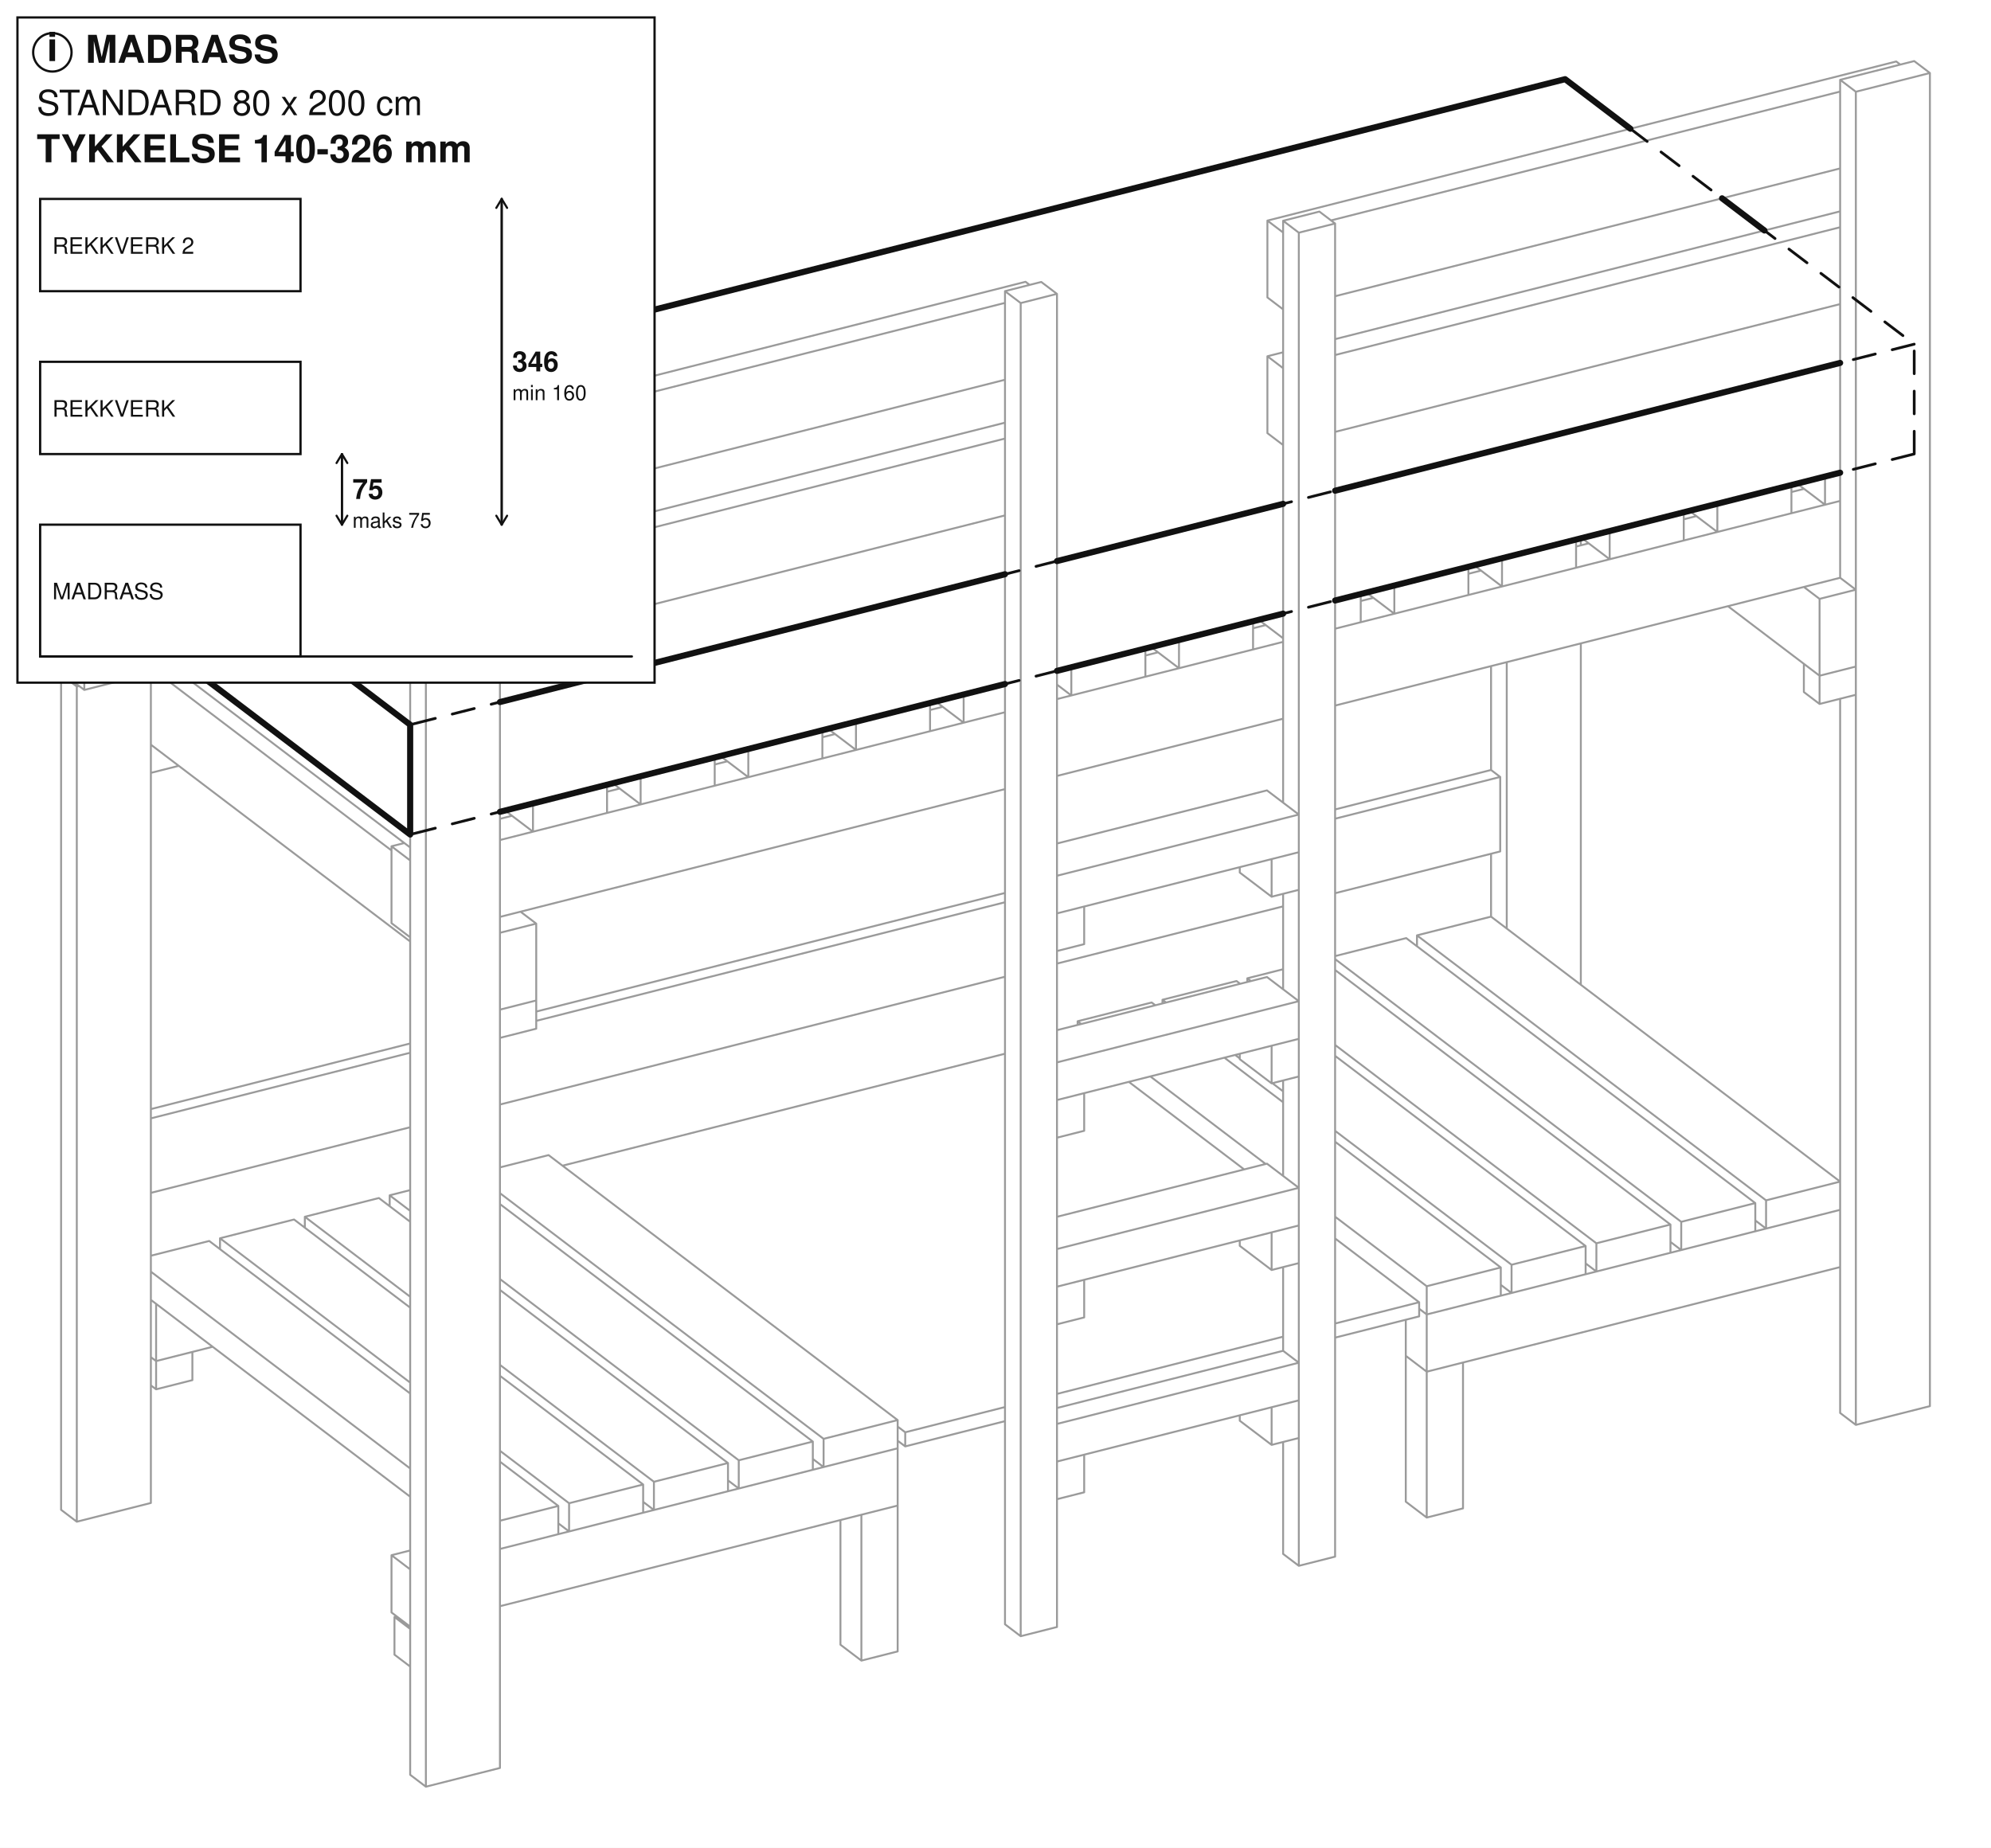
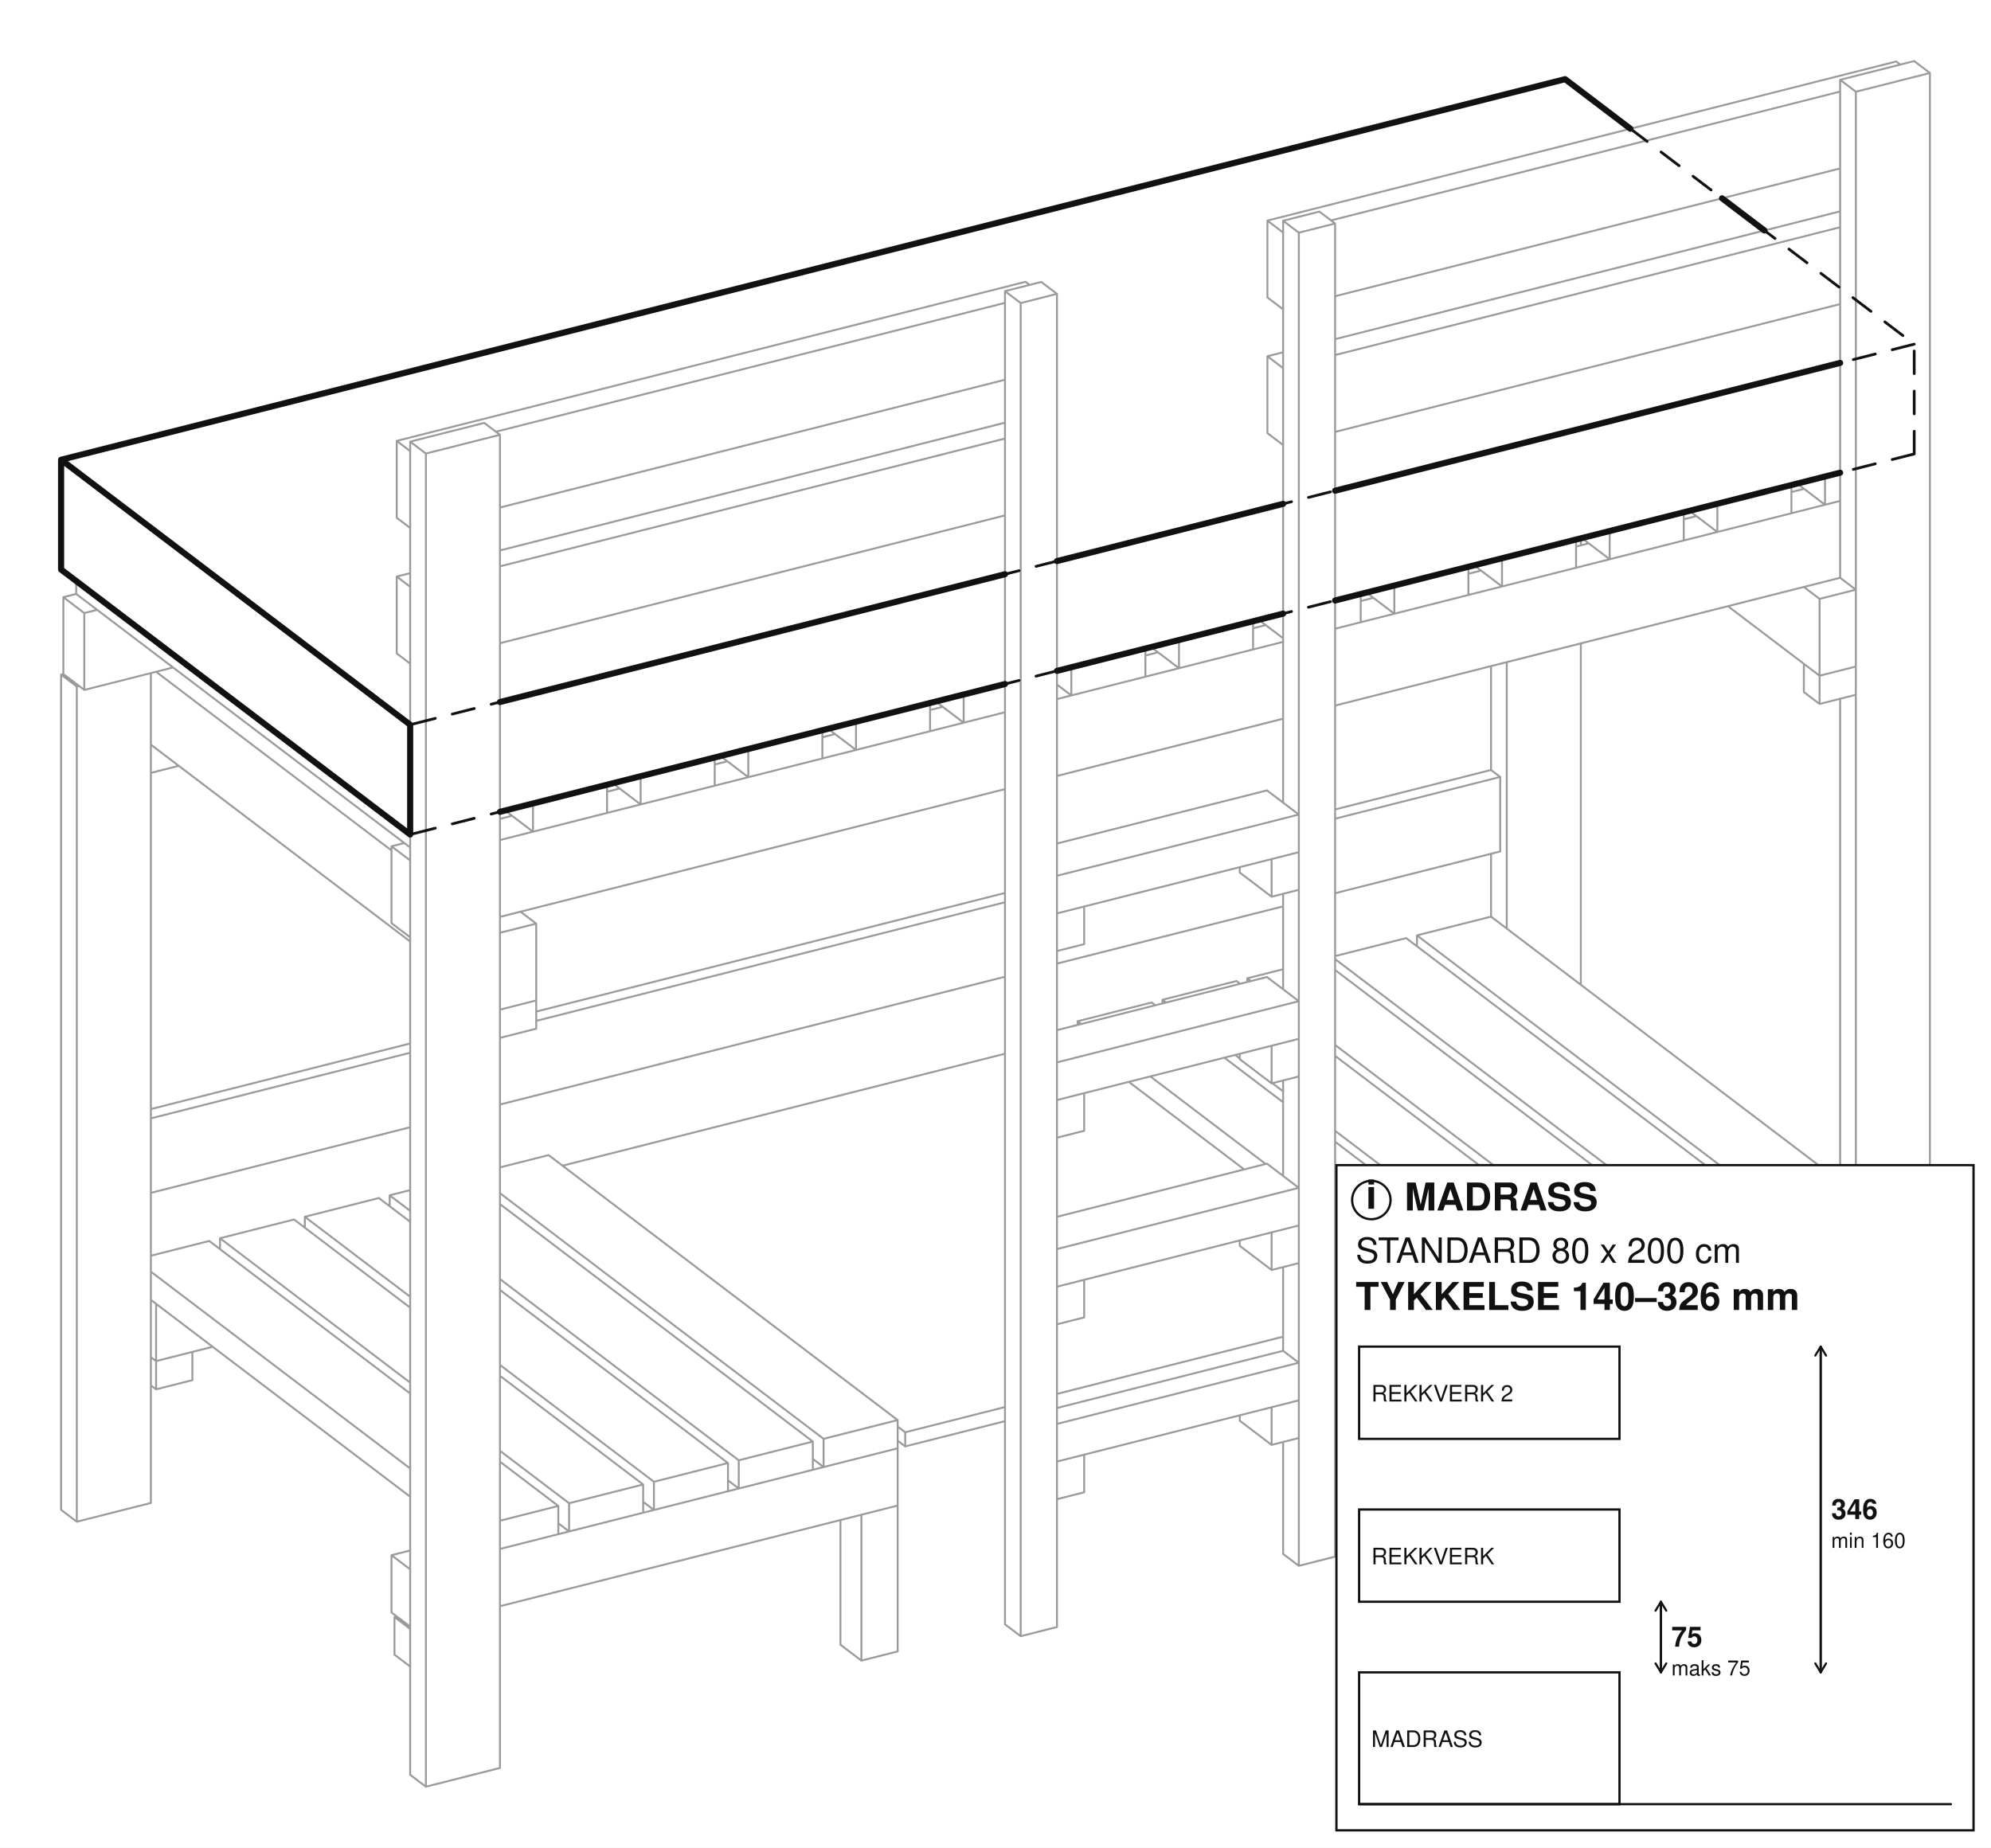
<svg xmlns="http://www.w3.org/2000/svg" viewBox="-1140.7 -907.04 2281.39 2117.8">
  <rect x="-1140.7" y="-907.04" width="2281.39" height="2117.8" fill="#ffffff" />
  <path d="M-967.82,582.77 L-961.82,587.33 M-961.82,652.94 L-961.82,587.33 M-967.82,648.39 L-961.82,652.94 M-897.01,636.54 L-961.82,652.94 M-920.26,674.78 L-920.26,642.42 M-967.82,648.39 L-961.82,652.94 M-961.82,685.3 L-961.82,652.94 M-967.82,680.74 L-961.82,685.3 M-920.26,674.78 L-961.82,685.3 M-920.26,642.42 L-961.82,652.94 M670.7,221.64 L670.7,-169.63 M670.7,-282 L670.7,-290.06 M567.82,143.53 L567.82,71.47 M567.82,-24.54 L567.82,-143.59 M585.82,157.2 L585.82,-148.15 M-967.82,815.56 L-967.82,-135.58 M-1070.7,823.37 L-1070.7,-133.84 M-1070.7,-133.84 L-1052.7,-120.17 M-1052.7,837.04 L-1052.7,-120.17 M-1070.7,823.37 L-1052.7,837.04 M-1068.1,-134.5 L-1070.7,-133.84 M-967.82,815.56 L-1052.7,837.04 M-1050.1,-120.83 L-1052.7,-120.17 M567.82,-24.54 L578.32,-16.57 M578.32,68.81 L578.32,-16.57 M567.82,-24.54 L389.13,20.68 M10.87,116.42 L-526.26,252.36 M-670.7,288.92 L-967.82,364.12 M578.32,68.81 L389.13,116.7 M329.56,131.77 L70.44,197.36 M10.87,212.43 L-567.82,358.9 M-670.7,384.93 L-967.82,460.14 M578.32,-16.57 L389.13,31.31 M10.87,127.05 L-526.26,262.99 M-670.7,299.55 L-967.82,374.75 M-1068.1,-134.5 L-1068.1,-222.58 M-1068.1,-222.58 L-1044.1,-204.36 M-1044.1,-116.28 L-1044.1,-204.36 M-1068.1,-134.5 L-1044.1,-116.28 M-1053.37,-226.31 L-1068.1,-222.58 M-942.37,-142.02 L-1044.1,-116.28 M-1029.37,-208.08 L-1044.1,-204.36 M-688.7,989.39 L-688.7,946.24 M-688.7,946.24 L-670.7,959.91 M-670.7,1003.05 L-670.7,959.91 M-688.7,989.39 L-670.7,1003.05 M-686.1,945.59 L-688.7,946.24 M1052.7,-837.04 L1070.7,-823.37 M1070.7,704.58 L1070.7,-823.37 M967.82,712.39 L967.82,-106.17 M967.82,-244.83 L967.82,-815.56 M967.82,-815.56 L985.82,-801.89 M985.82,726.06 L985.82,-801.89 M967.82,712.39 L985.82,726.06 M1052.7,-837.04 L967.82,-815.56 M1070.7,704.58 L985.82,726.06 M1070.7,-823.37 L985.82,-801.89 M-585.82,-422.34 L-567.82,-408.68 M-567.82,1119.27 L-567.82,-408.68 M-670.7,1127.09 L-670.7,-400.86 M-670.7,-400.86 L-652.7,-387.2 M-652.7,1140.75 L-652.7,-387.2 M-670.7,1127.09 L-652.7,1140.75 M-585.82,-422.34 L-670.7,-400.86 M-567.82,1119.27 L-652.7,1140.75 M-567.82,-408.68 L-652.7,-387.2 M985.82,-110.72 L985.82,-143.08 M926.26,-113.87 L926.26,-146.22 M926.26,-146.22 L944.26,-132.56 M944.26,-100.2 L944.26,-132.56 M926.26,-113.87 L944.26,-100.2 M985.82,-110.72 L944.26,-100.2 M985.82,-143.08 L944.26,-132.56 M-967.82,-21.22 L-967.82,-53.57 M-935.86,-29.3 L-967.82,-21.22 M-526.26,271.98 L-526.26,239.62 M-567.82,282.5 L-567.82,250.14 M-526.26,271.98 L-567.82,282.5 M-526.26,239.62 L-567.82,250.14 M967.82,-244.83 L985.82,-231.16 M985.82,-143.08 L985.82,-231.16 M926.26,-234.31 L944.26,-220.64 M944.26,-132.56 L944.26,-220.64 M839.25,-212.29 L944.26,-132.56 M985.82,-143.08 L944.26,-132.56 M985.82,-231.16 L944.26,-220.64 M-544.26,137.87 L-526.26,151.54 M-526.26,239.62 L-526.26,151.54 M-961.82,-137.1 L-692.1,67.7 M-567.82,250.14 L-567.82,162.06 M-967.82,-53.57 L-670.7,172.03 M-526.26,239.62 L-567.82,250.14 M-526.26,151.54 L-567.82,162.06 M-692.1,150.99 L-692.1,62.91 M-692.1,62.91 L-670.7,79.16 M-692.1,150.99 L-670.7,167.24 M926.5,-346.75 L912,-343.08 M803.13,-315.52 L788.62,-311.85 M679.75,-284.3 L665.25,-280.63 M556.38,-253.07 L541.87,-249.4 M433,-221.85 L418.5,-218.18 M309.63,-190.62 L295.12,-186.95 M186.25,-159.4 L171.75,-155.72 M-60.5,-96.94 L-75,-93.27 M-183.87,-65.72 L-198.38,-62.05 M-307.25,-34.49 L-321.75,-30.82 M-430.62,-3.27 L-445.13,0.4 M-554,27.96 L-567.82,31.46 M-677.37,59.18 L-692.1,62.91 M967.82,-244.83 L389.13,-98.36 M329.56,-83.29 L70.44,-17.7 M10.87,-2.63 L-567.82,143.84 M967.82,-332.91 L389.13,-186.45 M329.56,-171.37 L70.44,-105.79 M10.87,-90.71 L-567.82,55.75 M470.11,646.88 L470.11,605.57 M485.45,592.92 L494.11,599.5 M494.11,665.11 L494.11,599.5 M470.11,646.88 L494.11,665.11 M967.82,545.21 L494.11,665.11 M967.82,479.6 L494.11,599.5 M-112.11,818.54 L-112.11,752.92 M-692.1,941.03 L-692.1,875.42 M-692.1,875.42 L-670.7,891.67 M-692.1,941.03 L-670.7,957.28 M-670.7,870 L-692.1,875.42 M-112.11,818.54 L-567.82,933.88 M-112.11,752.92 L-567.82,868.26 M535.68,821.76 L535.68,654.59 M470.11,814.06 L470.11,646.88 M470.11,646.88 L494.11,665.11 M494.11,832.28 L494.11,665.11 M470.11,814.06 L494.11,832.28 M535.68,821.76 L494.11,832.28 M535.68,654.59 L494.11,665.11 M-112.11,985.71 L-112.11,818.54 M-177.68,978.01 L-177.68,835.13 M-153.68,996.23 L-153.68,829.06 M-177.68,978.01 L-153.68,996.23 M-112.11,985.71 L-153.68,996.23 M-112.11,818.54 L-153.68,829.06 M329.56,641.14 L347.56,654.81 M347.56,697.95 L347.56,654.81 M70.44,768.09 L70.44,724.95 M347.56,697.95 L70.44,768.09 M347.56,654.81 L70.44,724.95 M311.06,426.66 L347.56,454.38 M347.56,497.52 L347.56,454.38 M70.44,567.66 L70.44,524.52 M311.06,426.66 L70.44,487.56 M347.56,497.52 L70.44,567.66 M347.56,454.38 L70.44,524.52 M311.06,212.75 L347.56,240.46 M347.56,283.61 L347.56,240.46 M70.44,353.74 L70.44,310.6 M311.06,212.75 L70.44,273.65 M347.56,283.61 L70.44,353.74 M347.56,240.46 L70.44,310.6 M311.06,-1.16 L347.56,26.55 M347.56,69.69 L347.56,26.55 M70.44,139.83 L70.44,96.69 M311.06,-1.16 L70.44,59.74 M347.56,69.69 L70.44,139.83 M347.56,26.55 L70.44,96.69 M371.13,-664.54 L389.13,-650.88 M389.13,877.07 L389.13,-650.88 M329.56,873.93 L329.56,745.65 M329.56,641.14 L329.56,545.22 M329.56,440.71 L329.56,331.3 M329.56,226.8 L329.56,117.39 M329.56,12.88 L329.56,-654.02 M329.56,-654.02 L347.56,-640.35 M347.56,887.59 L347.56,-640.35 M329.56,873.93 L347.56,887.59 M371.13,-664.54 L329.56,-654.02 M389.13,877.07 L347.56,887.59 M389.13,-650.88 L347.56,-640.35 M52.44,-583.88 L70.44,-570.22 M70.44,957.73 L70.44,-570.22 M10.87,954.59 L10.87,-573.36 M10.87,-573.36 L28.87,-559.69 M28.87,968.26 L28.87,-559.69 M10.87,954.59 L28.87,968.26 M52.44,-583.88 L10.87,-573.36 M70.44,957.73 L28.87,968.26 M70.44,-570.22 L28.87,-559.69 M347.56,741.09 L347.56,697.95 M279.89,721.27 L279.89,715.08 M316.39,748.98 L316.39,705.84 M279.89,721.27 L316.39,748.98 M347.56,741.09 L316.39,748.98 M347.56,697.95 L316.39,705.84 M347.56,540.66 L347.56,497.52 M279.89,520.84 L279.89,514.65 M316.39,548.55 L316.39,505.41 M279.89,520.84 L316.39,548.55 M347.56,540.66 L316.39,548.55 M347.56,497.52 L316.39,505.41 M347.56,326.75 L347.56,283.61 M279.89,306.92 L279.89,300.73 M316.39,334.64 L316.39,291.5 M279.89,306.92 L316.39,334.64 M347.56,326.75 L316.39,334.64 M347.56,283.61 L316.39,291.5 M347.56,112.83 L347.56,69.69 M279.89,93.01 L279.89,86.82 M316.39,120.73 L316.39,77.58 M279.89,93.01 L316.39,120.73 M347.56,112.83 L316.39,120.73 M347.56,69.69 L316.39,77.58 M101.61,803.34 L101.61,760.2 M70.44,811.23 L70.44,768.09 M101.61,803.34 L70.44,811.23 M101.61,760.2 L70.44,768.09 M101.61,602.91 L101.61,559.77 M70.44,610.8 L70.44,567.66 M101.61,602.91 L70.44,610.8 M101.61,559.77 L70.44,567.66 M101.61,389 L101.61,345.85 M70.44,396.89 L70.44,353.74 M101.61,389 L70.44,396.89 M101.61,345.85 L70.44,353.74 M101.61,175.08 L101.61,131.94 M70.44,182.97 L70.44,139.83 M101.61,175.08 L70.44,182.97 M101.61,131.94 L70.44,139.83 M567.82,143.53 L967.82,447.24 M967.82,479.6 L967.82,447.24 M482.95,177.51 L482.95,165.01 M482.95,165.01 L882.95,468.72 M882.95,501.08 L882.95,468.72 M870.61,491.71 L882.95,501.08 M567.82,143.53 L482.95,165.01 M967.82,479.6 L882.95,501.08 M967.82,447.24 L882.95,468.72 M470.61,168.14 L870.61,471.85 M870.61,504.2 L870.61,471.85 M389.13,192.19 L785.74,493.33 M785.74,525.68 L785.74,493.33 M773.4,516.31 L785.74,525.68 M470.61,168.14 L389.13,188.76 M870.61,504.2 L785.74,525.68 M870.61,471.85 L785.74,493.33 M389.13,204.68 L773.4,496.45 M773.4,528.81 L773.4,496.45 M288.53,218.45 L288.53,214.22 M288.53,214.22 L292.71,217.39 M389.13,290.6 L688.53,517.93 M688.53,550.29 L688.53,517.93 M676.19,540.92 L688.53,550.29 M329.56,203.83 L288.53,214.22 M773.4,528.81 L688.53,550.29 M773.4,496.45 L688.53,517.93 M276.19,217.34 L280.37,220.52 M389.13,303.1 L676.19,521.05 M676.19,553.41 L676.19,521.05 M191.32,243.06 L191.32,238.82 M191.32,238.82 L195.5,242 M274.62,302.07 L279.89,306.07 M317.23,334.42 L329.56,343.79 M389.13,389.02 L591.32,542.53 M591.32,574.89 L591.32,542.53 M578.98,565.52 L591.32,574.89 M276.19,217.34 L191.32,238.82 M676.19,553.41 L591.32,574.89 M676.19,521.05 L591.32,542.53 M178.98,241.95 L183.16,245.12 M262.28,305.19 L329.56,356.28 M389.13,401.51 L578.98,545.66 M578.98,578.01 L578.98,545.66 M94.11,267.66 L94.11,263.43 M94.11,263.43 L98.29,266.6 M177.41,326.67 L309.59,427.04 M389.13,487.43 L494.11,567.14 M494.11,599.5 L494.11,567.14 M485.45,592.92 L494.11,599.5 M178.98,241.95 L94.11,263.43 M578.98,578.01 L494.11,599.5 M578.98,545.66 L494.11,567.14 M-900.95,515.27 L-670.7,690.1 M-567.82,768.21 L-500.95,818.98 M-500.95,851.34 L-500.95,818.98 M-967.82,550.42 L-670.7,776.02 M-967.82,582.77 L-670.7,808.38 M-900.95,515.27 L-967.82,532.19 M-500.95,851.34 L-567.82,868.26 M-500.95,818.98 L-567.82,835.91 M-803.74,490.67 L-670.7,591.69 M-567.82,669.79 L-403.74,794.38 M-403.74,826.74 L-403.74,794.38 M-888.61,524.64 L-888.61,512.15 M-888.61,512.15 L-670.7,677.61 M-567.82,755.72 L-488.61,815.86 M-488.61,848.22 L-488.61,815.86 M-500.95,838.85 L-488.61,848.22 M-803.74,490.67 L-888.61,512.15 M-403.74,826.74 L-488.61,848.22 M-403.74,794.38 L-488.61,815.86 M-706.53,466.06 L-670.7,493.27 M-567.82,571.38 L-306.53,769.78 M-306.53,802.13 L-306.53,769.78 M-791.4,500.04 L-791.4,487.54 M-791.4,487.54 L-670.7,579.19 M-567.82,657.3 L-391.4,791.26 M-391.4,823.61 L-391.4,791.26 M-403.74,814.24 L-391.4,823.61 M-706.53,466.06 L-791.4,487.54 M-306.53,802.13 L-391.4,823.61 M-306.53,769.78 L-391.4,791.26 M-567.82,472.97 L-209.32,745.17 M-209.32,777.53 L-209.32,745.17 M-694.19,475.43 L-694.19,462.94 M-694.19,462.94 L-670.7,480.78 M-567.82,558.89 L-294.19,766.65 M-294.19,799.01 L-294.19,766.65 M-306.53,789.64 L-294.19,799.01 M-670.7,456.99 L-694.19,462.94 M-209.32,777.53 L-294.19,799.01 M-209.32,745.17 L-294.19,766.65 M-512.11,416.86 L-112.11,720.57 M-112.11,752.92 L-112.11,720.57 M-567.82,460.47 L-196.98,742.05 M-196.98,774.41 L-196.98,742.05 M-209.32,765.03 L-196.98,774.41 M-512.11,416.86 L-567.82,430.96 M-112.11,752.92 L-196.98,774.41 M-112.11,720.57 L-196.98,742.05 M950.5,-328.53 L950.5,-360.88 M918.54,-352.79 L950.5,-328.53 M967.82,-332.91 L950.5,-328.53 M967.82,-365.27 L950.5,-360.88 M-75,-68.98 L-75,-101.33 M-159.87,-47.5 L-159.87,-79.85 M-191.83,-71.76 L-159.87,-47.5 M-75,-68.98 L-159.87,-47.5 M-75,-101.33 L-159.87,-79.85 M-198.38,-37.75 L-198.38,-70.11 M-283.25,-16.27 L-283.25,-48.63 M-315.21,-40.54 L-283.25,-16.27 M-198.38,-37.75 L-283.25,-16.27 M-198.38,-70.11 L-283.25,-48.63 M-321.75,-6.53 L-321.75,-38.88 M-406.62,14.96 L-406.62,-17.4 M-438.59,-9.31 L-406.62,14.96 M-321.75,-6.53 L-406.62,14.96 M-321.75,-38.88 L-406.62,-17.4 M-445.13,24.7 L-445.13,-7.66 M-530,46.18 L-530,13.82 M-561.96,21.91 L-530,46.18 M-445.13,24.7 L-530,46.18 M-445.13,-7.66 L-530,13.82 M-1053.37,-226.31 L-1053.37,-241.13 M-1053.37,-226.31 L-670.7,64.25 M912,-318.78 L912,-351.14 M827.13,-297.3 L827.13,-329.66 M795.17,-321.57 L827.13,-297.3 M912,-318.78 L827.13,-297.3 M912,-351.14 L827.13,-329.66 M788.62,-287.55 L788.62,-319.91 M703.75,-266.07 L703.75,-298.43 M671.79,-290.34 L703.75,-266.07 M788.62,-287.55 L703.75,-266.07 M788.62,-319.91 L703.75,-298.43 M665.25,-256.33 L665.25,-288.69 M580.38,-234.85 L580.38,-267.21 M548.42,-259.12 L580.38,-234.85 M665.25,-256.33 L580.38,-234.85 M665.25,-288.69 L580.38,-267.21 M541.87,-225.1 L541.87,-257.46 M457,-203.62 L457,-235.98 M425.04,-227.89 L457,-203.62 M541.87,-225.1 L457,-203.62 M541.87,-257.46 L457,-235.98 M418.5,-193.88 L418.5,-226.23 M301.67,-196.67 L329.56,-175.48 M418.5,-193.88 L389.13,-186.45 M418.5,-226.23 L389.13,-218.8 M295.12,-162.65 L295.12,-195.01 M210.25,-141.17 L210.25,-173.53 M178.29,-165.44 L210.25,-141.17 M295.12,-162.65 L210.25,-141.17 M295.12,-195.01 L210.25,-173.53 M171.75,-131.43 L171.75,-163.78 M86.88,-109.95 L86.88,-142.3 M70.44,-122.43 L86.88,-109.95 M171.75,-131.43 L86.88,-109.95 M171.75,-163.78 L86.88,-142.3 M-36.5,-78.72 L-36.5,-111.08 M-68.46,-102.99 L-36.5,-78.72 M10.87,-90.71 L-36.5,-78.72 M10.87,-123.07 L-36.5,-111.08 M311.56,-410.63 L311.56,-498.72 M311.56,-498.72 L329.56,-485.05 M329.56,-396.97 L329.56,-485.05 M311.56,-410.63 L329.56,-396.97 M967.82,-664.81 L389.13,-518.35 M329.56,-503.27 L311.56,-498.72 M967.82,-558.51 L389.13,-412.04 M967.82,-646.59 L389.13,-500.13 M1032.1,-836.57 L1036.78,-833.01 M311.56,-566.13 L311.56,-654.21 M311.56,-654.21 L329.56,-640.54 M329.56,-552.46 L329.56,-640.54 M311.56,-566.13 L329.56,-552.46 M1032.1,-836.57 L311.56,-654.21 M967.82,-714 L389.13,-567.53 M967.82,-802.08 L384.45,-654.43 M-686.1,-158.13 L-686.1,-246.21 M-686.1,-246.21 L-670.7,-234.52 M-686.1,-158.13 L-670.7,-146.44 M10.87,-422.61 L-567.82,-276.15 M-670.7,-250.11 L-686.1,-246.21 M10.87,-316.31 L-567.82,-169.84 M10.87,-404.39 L-567.82,-257.93 M34.44,-584.07 L39.12,-580.51 M-686.1,-313.62 L-686.1,-401.71 M-686.1,-401.71 L-670.7,-390.01 M-686.1,-313.62 L-670.7,-301.93 M34.44,-584.07 L-686.1,-401.71 M10.87,-471.8 L-567.82,-325.33 M10.87,-559.88 L-572.51,-412.23 M152.76,332.91 L284.95,433.27 M389.13,512.38 L485.45,585.51 M485.45,601.69 L485.45,585.51 M-112.11,727.98 L-103.45,734.55 M-103.45,750.73 L-103.45,734.55 M-112.11,744.16 L-103.45,750.73 M10.87,300.67 L-496.13,428.99 M485.45,601.69 L389.13,626.06 M329.56,641.14 L70.44,706.72 M10.87,721.8 L-103.45,750.73 M485.45,585.51 L389.13,609.89 M329.56,624.96 L70.44,690.55 M10.87,705.62 L-103.45,734.55" fill="none" stroke="#9a9a9a" stroke-width="2.2" stroke-linecap="round" stroke-linejoin="round" />
  <path d="M652.7,-816.29 L1052.7,-512.58 M1052.7,-386.75 L1052.7,-512.58 M-1070.7,-254.28 L-1070.7,-380.11 M-1070.7,-380.11 L-670.7,-76.4 M-670.7,49.43 L-670.7,-76.4 M-1070.7,-254.28 L-670.7,49.43 M652.7,-816.29 L-1070.7,-380.11 M1052.7,-386.75 L-670.7,49.43 M1052.7,-512.58 L-670.7,-76.4" fill="none" stroke="#111111" stroke-width="3.15" stroke-linecap="round" stroke-linejoin="round" stroke-dasharray="26 20" />
  <path d="M652.7,-816.29 L727.51,-759.48 M832.52,-679.75 L881.1,-642.86 M-1070.7,-254.28 L-1070.7,-380.11 M-1070.7,-380.11 L-670.7,-76.4 M-670.7,49.43 L-670.7,-76.4 M-1070.7,-254.28 L-670.7,49.43 M652.7,-816.29 L-1070.7,-380.11 M967.82,-365.27 L389.13,-218.8 M329.56,-203.73 L70.44,-138.14 M10.87,-123.07 L-567.82,23.4 M967.82,-491.1 L389.13,-344.63 M329.56,-329.56 L70.44,-263.97 M10.87,-248.9 L-567.82,-102.43" fill="none" stroke="#111111" stroke-width="7" stroke-linecap="round" stroke-linejoin="round" />
-   <rect x="-1120.7" y="-887.04" width="730.04" height="762.41" rx="0" fill="#ffffff" stroke="#111111" stroke-width="2.6" />
-   <circle cx="-1080.7" cy="-847.04" r="22" fill="none" stroke="#111111" stroke-width="2.6" />
-   <text x="-1080.7" y="-837.04" font-family="Helvetica, Arial, sans-serif" font-size="46" font-weight="bold" text-anchor="middle" fill="#111111">i</text>
-   <text x="-1042.7" y="-835.04" font-family="Helvetica, Arial, sans-serif" font-size="44" font-weight="bold" text-anchor="start" fill="#111111">MADRASS</text>
-   <text x="-1098.7" y="-775.04" font-family="Helvetica, Arial, sans-serif" font-size="40" font-weight="normal" text-anchor="start" fill="#111111">STANDARD 80 x 200 cm</text>
-   <text x="-1098.7" y="-721.04" font-family="Helvetica, Arial, sans-serif" font-size="44" font-weight="bold" text-anchor="start" fill="#111111">TYKKELSE 140-326 mm</text>
-   <path d="M-1094.7,-154.64 L-416.65,-154.64" fill="none" stroke="#111111" stroke-width="2.6" stroke-linecap="round" />
-   <rect x="-1094.7" y="-305.7" width="298.34" height="151.06" rx="0" fill="none" stroke="#111111" stroke-width="2.6" />
-   <rect x="-1094.7" y="-492.37" width="298.34" height="105.74" rx="0" fill="none" stroke="#111111" stroke-width="2.6" />
-   <rect x="-1094.7" y="-679.04" width="298.34" height="105.74" rx="0" fill="none" stroke="#111111" stroke-width="2.6" />
-   <text x="-1080.7" y="-429.5" font-family="Helvetica, Arial, sans-serif" font-size="26" font-weight="normal" text-anchor="start" fill="#111111">REKKVERK</text>
-   <text x="-1080.7" y="-616.17" font-family="Helvetica, Arial, sans-serif" font-size="26" font-weight="normal" text-anchor="start" fill="#111111">REKKVERK 2</text>
-   <text x="-1080.7" y="-220.17" font-family="Helvetica, Arial, sans-serif" font-size="26" font-weight="normal" text-anchor="start" fill="#111111">MADRASS</text>
-   <path d="M-748.89,-309.7 L-748.89,-386.63" fill="none" stroke="#111111" stroke-width="2.4" stroke-linecap="round" />
-   <path d="M-748.89,-386.63 L-755.08,-376.34" fill="none" stroke="#111111" stroke-width="2.4" stroke-linecap="round" />
-   <path d="M-748.89,-386.63 L-742.71,-376.34" fill="none" stroke="#111111" stroke-width="2.4" stroke-linecap="round" />
-   <path d="M-748.89,-382.63 L-748.89,-305.7" fill="none" stroke="#111111" stroke-width="2.4" stroke-linecap="round" />
-   <path d="M-748.89,-305.7 L-742.71,-315.98" fill="none" stroke="#111111" stroke-width="2.4" stroke-linecap="round" />
-   <path d="M-748.89,-305.7 L-755.08,-315.98" fill="none" stroke="#111111" stroke-width="2.4" stroke-linecap="round" />
-   <text x="-736.89" y="-335.16" font-family="Helvetica, Arial, sans-serif" font-size="32" font-weight="bold" text-anchor="start" fill="#111111">75</text>
-   <text x="-736.89" y="-302.16" font-family="Helvetica, Arial, sans-serif" font-size="24" font-weight="normal" text-anchor="start" fill="#111111">maks 75</text>
-   <path d="M-565.82,-309.7 L-565.82,-679.04" fill="none" stroke="#111111" stroke-width="2.4" stroke-linecap="round" />
-   <path d="M-565.82,-679.04 L-572.01,-668.76" fill="none" stroke="#111111" stroke-width="2.4" stroke-linecap="round" />
-   <path d="M-565.82,-679.04 L-559.63,-668.76" fill="none" stroke="#111111" stroke-width="2.4" stroke-linecap="round" />
-   <path d="M-565.82,-675.04 L-565.82,-305.7" fill="none" stroke="#111111" stroke-width="2.4" stroke-linecap="round" />
-   <path d="M-565.82,-305.7 L-559.63,-315.98" fill="none" stroke="#111111" stroke-width="2.4" stroke-linecap="round" />
-   <path d="M-565.82,-305.7 L-572.01,-315.98" fill="none" stroke="#111111" stroke-width="2.4" stroke-linecap="round" />
-   <text x="-553.82" y="-481.37" font-family="Helvetica, Arial, sans-serif" font-size="32" font-weight="bold" text-anchor="start" fill="#111111">346</text>
-   <text x="-553.82" y="-448.37" font-family="Helvetica, Arial, sans-serif" font-size="24" font-weight="normal" text-anchor="start" fill="#111111">min 160</text>
+   <rect x="390.65" y="428.35" width="730.04" height="762.41" rx="0" fill="#ffffff" stroke="#111111" stroke-width="2.6" />
+   <circle cx="430.65" cy="468.35" r="22" fill="none" stroke="#111111" stroke-width="2.6" />
+   <text x="430.65" y="478.35" font-family="Helvetica, Arial, sans-serif" font-size="46" font-weight="bold" text-anchor="middle" fill="#111111">i</text>
+   <text x="468.65" y="480.35" font-family="Helvetica, Arial, sans-serif" font-size="44" font-weight="bold" text-anchor="start" fill="#111111">MADRASS</text>
+   <text x="412.65" y="540.35" font-family="Helvetica, Arial, sans-serif" font-size="40" font-weight="normal" text-anchor="start" fill="#111111">STANDARD 80 x 200 cm</text>
+   <text x="412.65" y="594.35" font-family="Helvetica, Arial, sans-serif" font-size="44" font-weight="bold" text-anchor="start" fill="#111111">TYKKELSE 140–326 mm</text>
+   <path d="M416.65,1160.75 L1094.7,1160.75" fill="none" stroke="#111111" stroke-width="2.6" stroke-linecap="round" />
+   <rect x="416.65" y="1009.69" width="298.34" height="151.06" rx="0" fill="none" stroke="#111111" stroke-width="2.6" />
+   <rect x="416.65" y="823.02" width="298.34" height="105.74" rx="0" fill="none" stroke="#111111" stroke-width="2.6" />
+   <rect x="416.65" y="636.35" width="298.34" height="105.74" rx="0" fill="none" stroke="#111111" stroke-width="2.6" />
+   <text x="430.65" y="885.89" font-family="Helvetica, Arial, sans-serif" font-size="26" font-weight="normal" text-anchor="start" fill="#111111">REKKVERK</text>
+   <text x="430.65" y="699.22" font-family="Helvetica, Arial, sans-serif" font-size="26" font-weight="normal" text-anchor="start" fill="#111111">REKKVERK 2</text>
+   <text x="430.65" y="1095.22" font-family="Helvetica, Arial, sans-serif" font-size="26" font-weight="normal" text-anchor="start" fill="#111111">MADRASS</text>
+   <path d="M762.45,1005.69 L762.45,928.76" fill="none" stroke="#111111" stroke-width="2.4" stroke-linecap="round" />
+   <path d="M762.45,928.76 L756.27,939.05" fill="none" stroke="#111111" stroke-width="2.4" stroke-linecap="round" />
+   <path d="M762.45,928.76 L768.64,939.05" fill="none" stroke="#111111" stroke-width="2.4" stroke-linecap="round" />
+   <path d="M762.45,932.76 L762.45,1009.69" fill="none" stroke="#111111" stroke-width="2.4" stroke-linecap="round" />
+   <path d="M762.45,1009.69 L768.64,999.41" fill="none" stroke="#111111" stroke-width="2.4" stroke-linecap="round" />
+   <path d="M762.45,1009.69 L756.27,999.41" fill="none" stroke="#111111" stroke-width="2.4" stroke-linecap="round" />
+   <text x="774.45" y="980.23" font-family="Helvetica, Arial, sans-serif" font-size="32" font-weight="bold" text-anchor="start" fill="#111111">75</text>
+   <text x="774.45" y="1013.23" font-family="Helvetica, Arial, sans-serif" font-size="24" font-weight="normal" text-anchor="start" fill="#111111">maks 75</text>
+   <path d="M945.53,1005.69 L945.53,636.35" fill="none" stroke="#111111" stroke-width="2.4" stroke-linecap="round" />
+   <path d="M945.53,636.35 L939.34,646.63" fill="none" stroke="#111111" stroke-width="2.4" stroke-linecap="round" />
+   <path d="M945.53,636.35 L951.71,646.63" fill="none" stroke="#111111" stroke-width="2.4" stroke-linecap="round" />
+   <path d="M945.53,640.35 L945.53,1009.69" fill="none" stroke="#111111" stroke-width="2.4" stroke-linecap="round" />
+   <path d="M945.53,1009.69 L951.71,999.41" fill="none" stroke="#111111" stroke-width="2.4" stroke-linecap="round" />
+   <path d="M945.53,1009.69 L939.34,999.41" fill="none" stroke="#111111" stroke-width="2.4" stroke-linecap="round" />
+   <text x="957.53" y="834.02" font-family="Helvetica, Arial, sans-serif" font-size="32" font-weight="bold" text-anchor="start" fill="#111111">346</text>
+   <text x="957.53" y="867.02" font-family="Helvetica, Arial, sans-serif" font-size="24" font-weight="normal" text-anchor="start" fill="#111111">min 160</text>
</svg>
